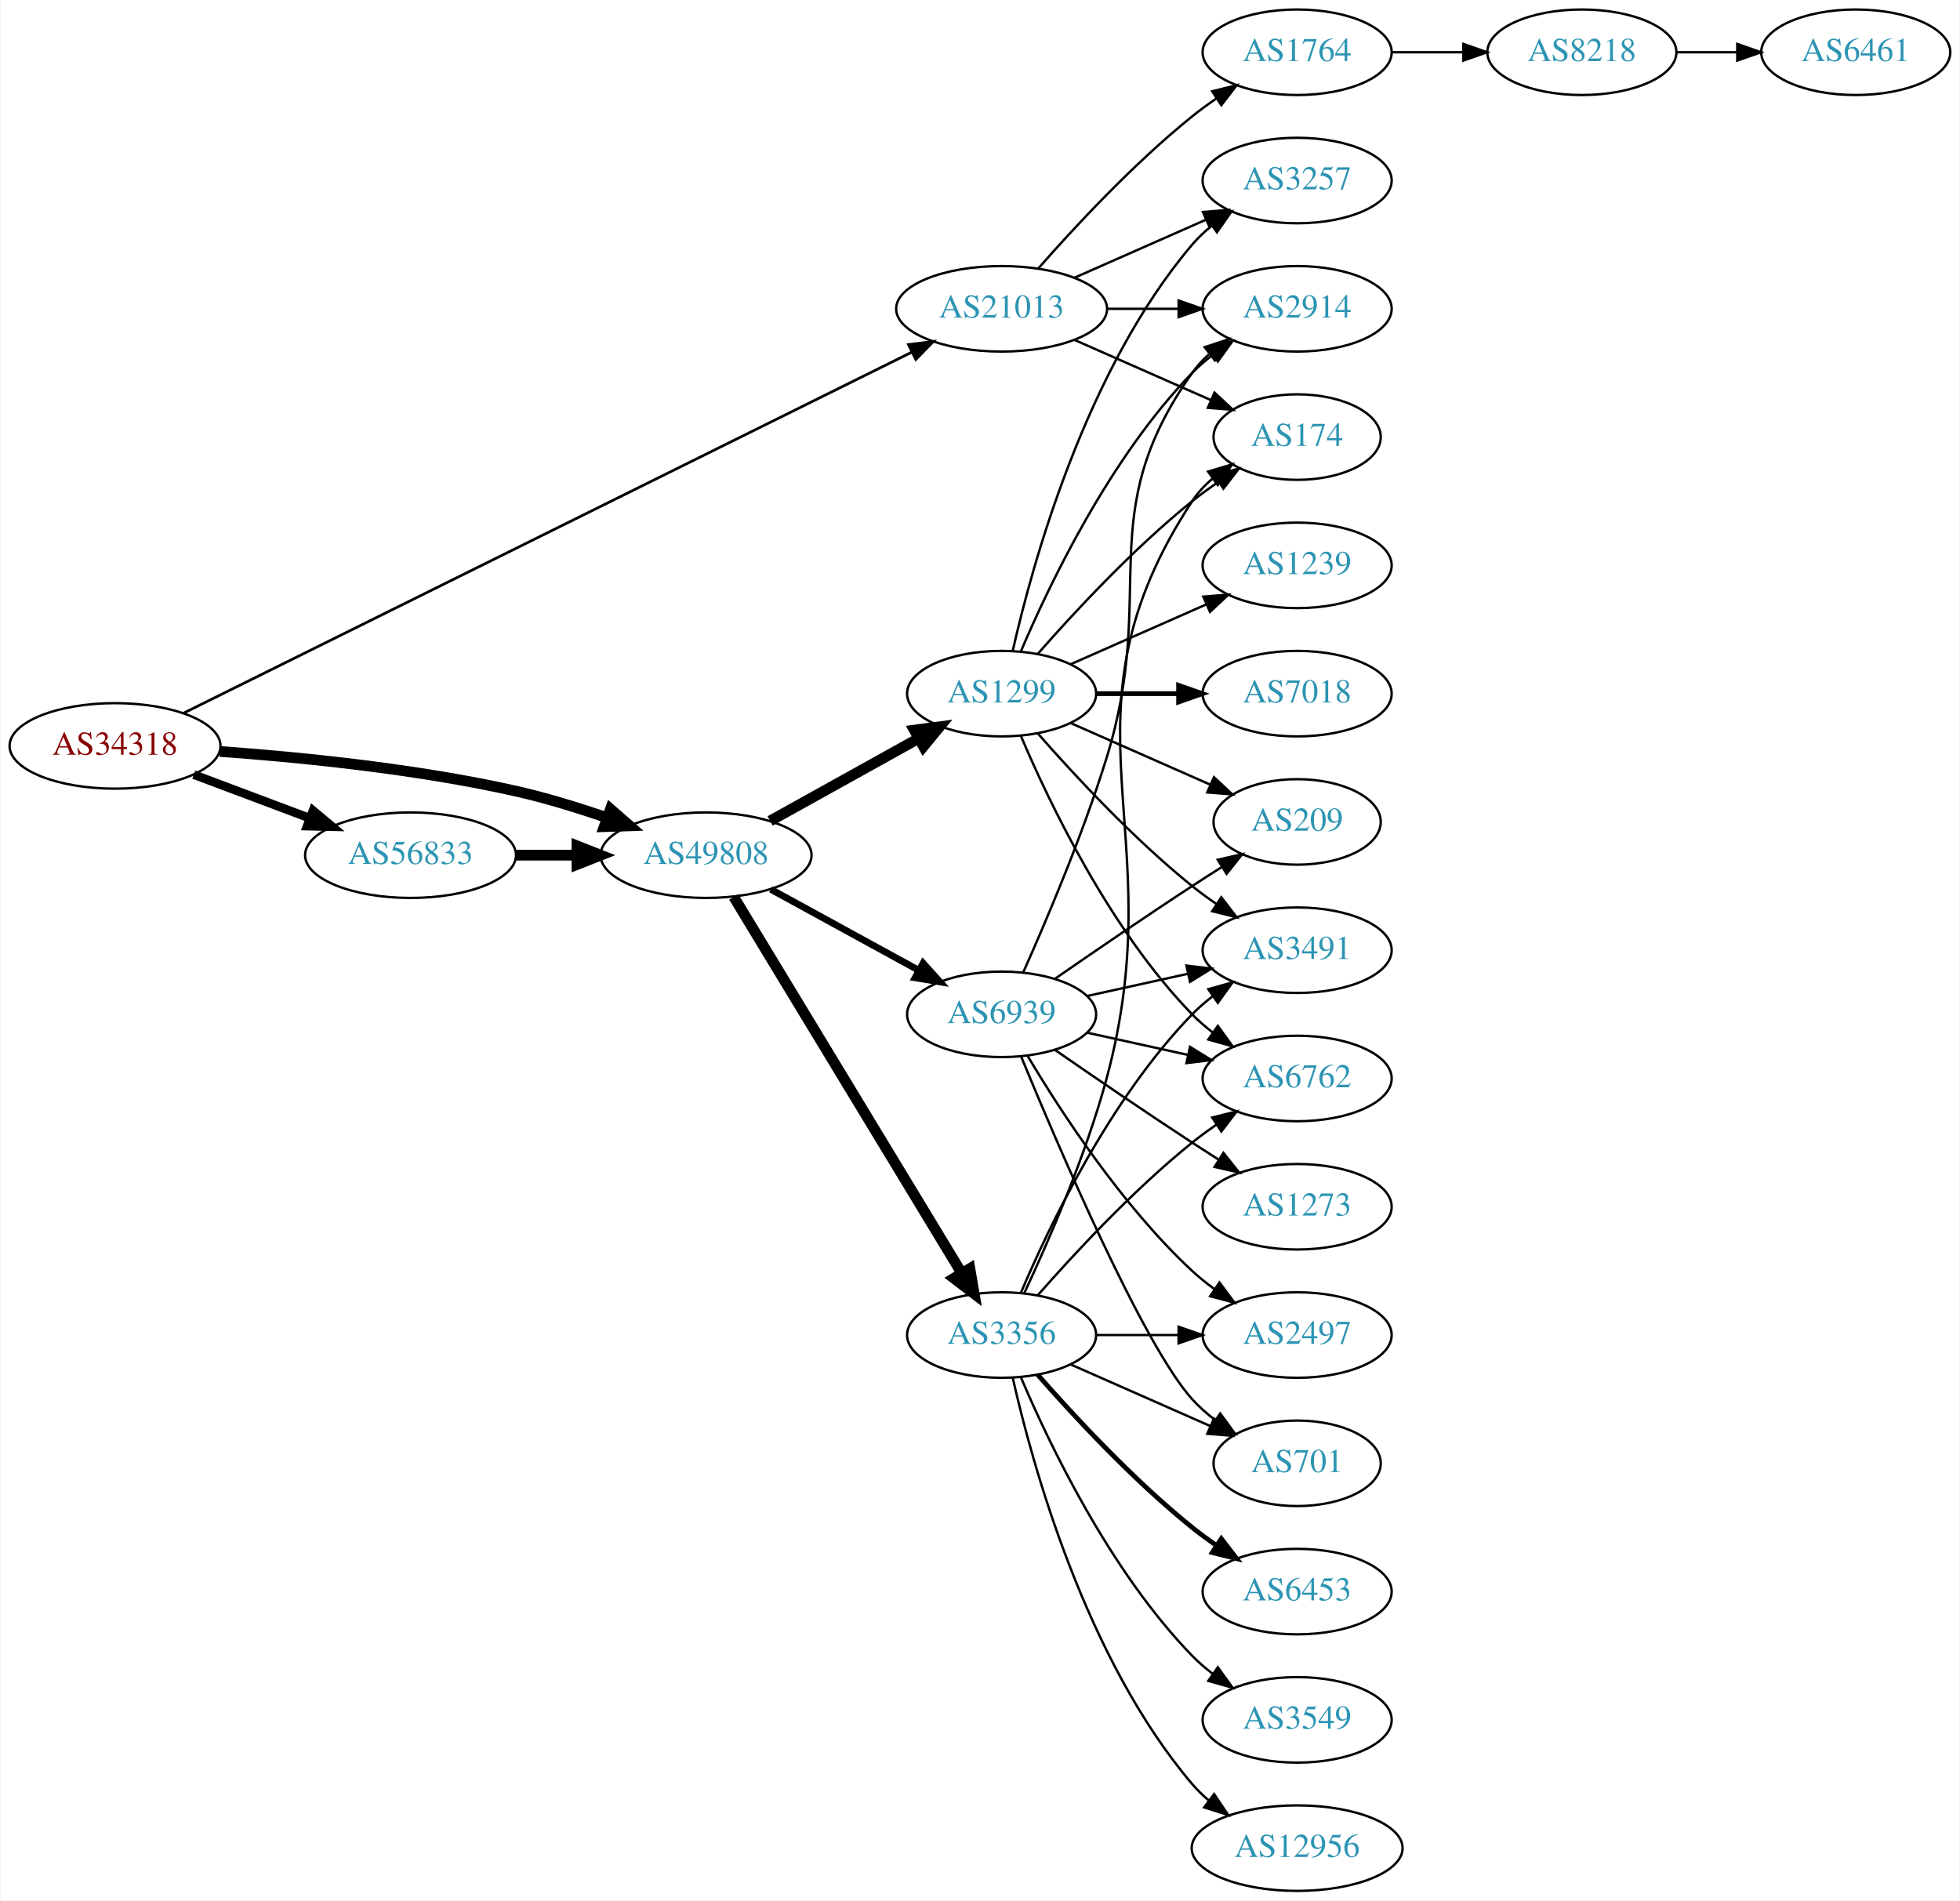
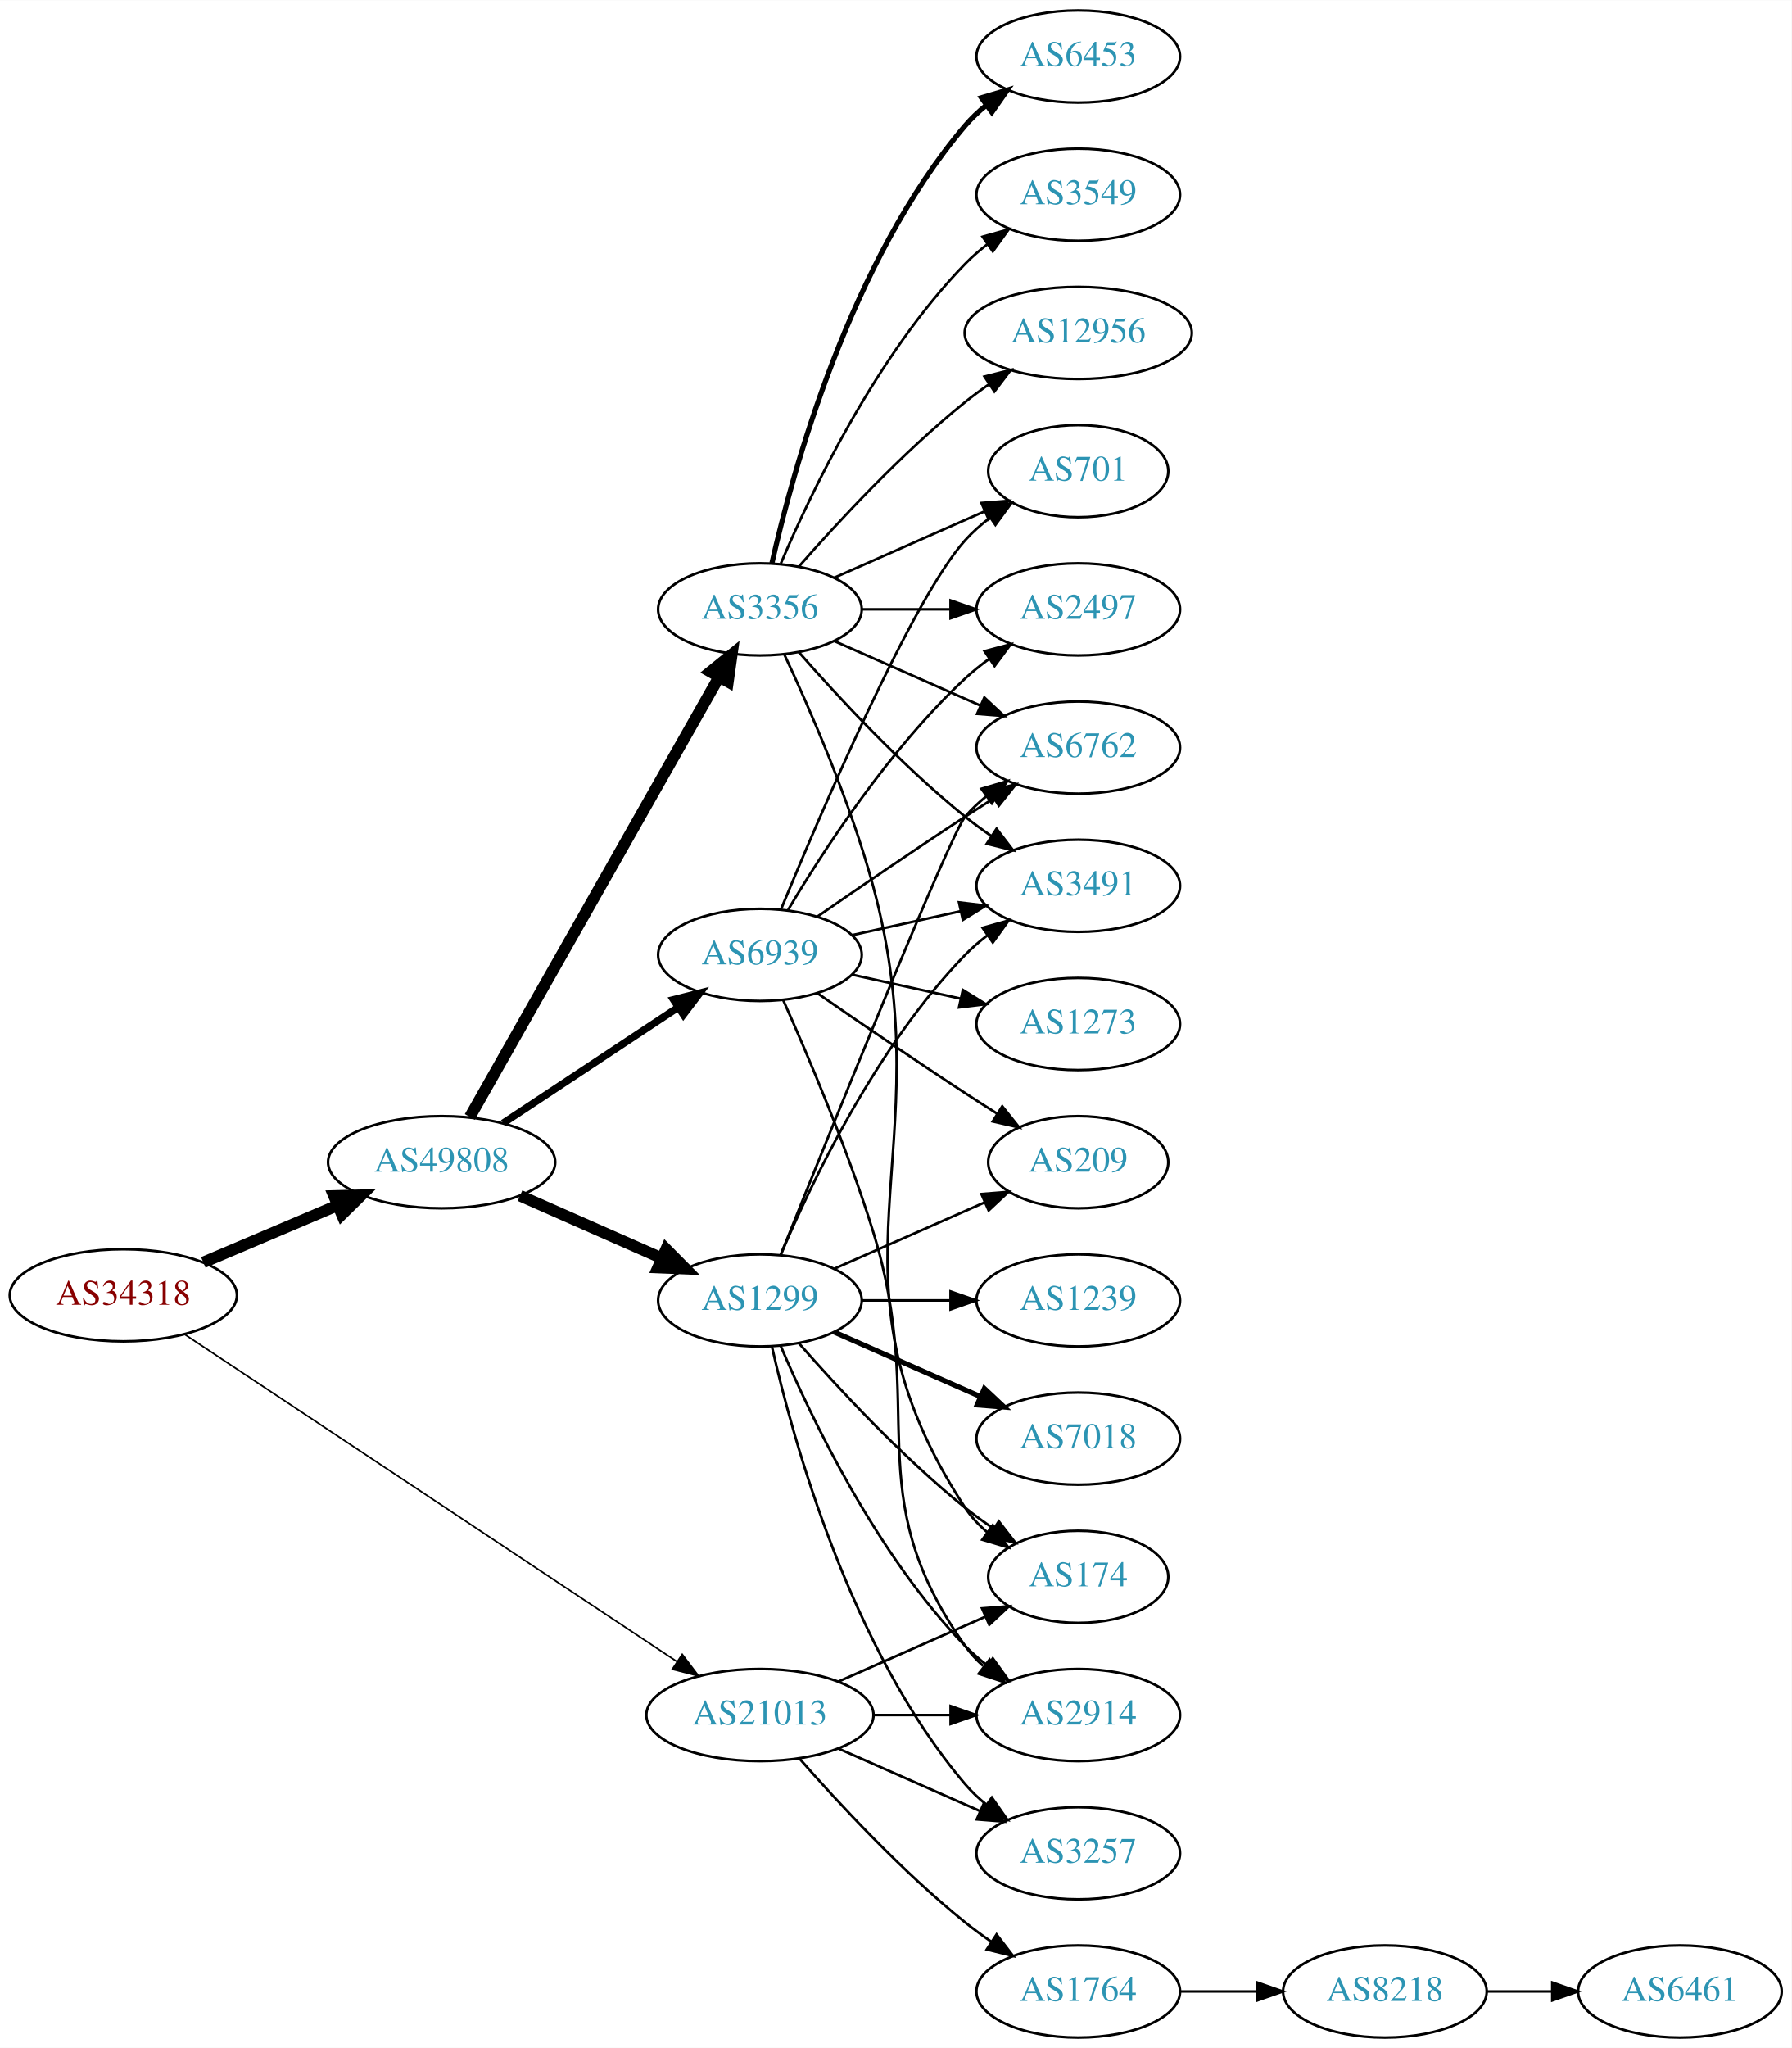
- <svg xmlns="http://www.w3.org/2000/svg" xmlns:xlink="http://www.w3.org/1999/xlink" width="825pt" height="800pt" viewBox="0.00 0.00 824.55 800.00">
+ <svg xmlns="http://www.w3.org/2000/svg" xmlns:xlink="http://www.w3.org/1999/xlink" width="700pt" height="800pt" viewBox="0.00 0.00 700.15 800.00">
  <g id="graph0" class="graph" transform="scale(1 1) rotate(0) translate(4 796)">
-     <polygon fill="white" stroke="none" points="-4,4 -4,-796 820.547,-796 820.547,4 -4,4" />
+     <polygon fill="white" stroke="none" points="-4,4 -4,-796 696.155,-796 696.155,4 -4,4" />
    <g id="node1" class="node">
      <g id="a_node1">
        <a xlink:href="/asn/34318" xlink:title="AS34318 ~ Flashnet GmbH [AT]">
-           <ellipse fill="#ffffff" stroke="black" cx="44.196" cy="-482" rx="44.393" ry="18" />
-           <text text-anchor="middle" x="44.196" y="-478.3" font-family="Times,serif" font-size="14.00" fill="#880000">AS34318</text>
+           <ellipse fill="#ffffff" stroke="black" cx="44.196" cy="-290" rx="44.393" ry="18" />
+           <text text-anchor="middle" x="44.196" y="-286.3" font-family="Times,serif" font-size="14.00" fill="#880000">AS34318</text>
        </a>
      </g>
    </g>
    <g id="node2" class="node">
      <g id="a_node2">
        <a xlink:href="/asn/21013" xlink:title="AS21013 ~ Wels, AT [AT]">
-           <ellipse fill="#ffffff" stroke="black" cx="417.373" cy="-666" rx="44.393" ry="18" />
-           <text text-anchor="middle" x="417.373" y="-662.3" font-family="Times,serif" font-size="14.00" fill="#2c94b3">AS21013</text>
+           <ellipse fill="#ffffff" stroke="black" cx="292.98" cy="-126" rx="44.393" ry="18" />
+           <text text-anchor="middle" x="292.98" y="-122.3" font-family="Times,serif" font-size="14.00" fill="#2c94b3">AS21013</text>
        </a>
      </g>
    </g>
    <g id="edge1" class="edge">
-       <path fill="none" stroke="black" stroke-width="1.125" d="M73.095,-495.83C139.222,-528.611 305.488,-611.032 379.66,-647.801" />
-       <polygon fill="black" stroke="black" stroke-width="1.125" points="378.142,-650.955 388.657,-652.261 381.252,-644.683 378.142,-650.955" />
+       <path fill="none" stroke="black" stroke-width="0.621" d="M68.413,-274.571C112.897,-245.009 210.181,-180.36 260.475,-146.937" />
+       <polygon fill="black" stroke="black" stroke-width="0.621" points="262.614,-149.718 269.005,-141.268 258.739,-143.888 262.614,-149.718" />
    </g>
    <g id="node3" class="node">
      <g id="a_node3">
-         <a xlink:href="/asn/56833" xlink:title="AS56833 ~ mieX.at [AT]">
-           <ellipse fill="#ffffff" stroke="black" cx="168.588" cy="-436" rx="44.393" ry="18" />
-           <text text-anchor="middle" x="168.588" y="-432.3" font-family="Times,serif" font-size="14.00" fill="#2c94b3">AS56833</text>
+         <a xlink:href="/asn/49808" xlink:title="AS49808 ~ POWERSPEED-AS [AT]">
+           <ellipse fill="#ffffff" stroke="black" cx="168.588" cy="-342" rx="44.393" ry="18" />
+           <text text-anchor="middle" x="168.588" y="-338.3" font-family="Times,serif" font-size="14.00" fill="#2c94b3">AS49808</text>
        </a>
      </g>
    </g>
    <g id="edge2" class="edge">
-       <path fill="none" stroke="black" stroke-width="3.656" d="M77.353,-469.914C92.251,-464.315 110.138,-457.592 126.043,-451.614" />
-       <polygon fill="black" stroke="black" stroke-width="3.656" points="127.517,-454.8 135.646,-448.005 125.054,-448.247 127.517,-454.8" />
+       <path fill="none" stroke="black" stroke-width="4.5" d="M75.45,-302.854C91.191,-309.542 110.638,-317.804 127.603,-325.012" />
+       <polygon fill="black" stroke="black" stroke-width="4.5" points="126.514,-328.827 137.258,-329.114 129.594,-321.579 126.514,-328.827" />
    </g>
    <g id="node4" class="node">
      <g id="a_node4">
-         <a xlink:href="/asn/49808" xlink:title="AS49808 ~ POWERSPEED-AS [AT]">
-           <ellipse fill="#ffffff" stroke="black" cx="292.98" cy="-436" rx="44.393" ry="18" />
-           <text text-anchor="middle" x="292.98" y="-432.3" font-family="Times,serif" font-size="14.00" fill="#2c94b3">AS49808</text>
+         <a xlink:href="/asn/174" xlink:title="AS174 ~ Cogent Communications [US]">
+           <ellipse fill="#ffffff" stroke="black" cx="417.373" cy="-180" rx="35.194" ry="18" />
+           <text text-anchor="middle" x="417.373" y="-176.3" font-family="Times,serif" font-size="14.00" fill="#2c94b3">AS174</text>
        </a>
      </g>
    </g>
    <g id="edge3" class="edge">
-       <path fill="none" stroke="black" stroke-width="4.5" d="M88.326,-479.675C122.427,-477.224 171.07,-472.36 212.784,-463 225.534,-460.139 239.102,-455.955 251.339,-451.731" />
-       <polygon fill="black" stroke="black" stroke-width="4.5" points="252.722,-455.418 260.826,-448.359 250.085,-447.998 252.722,-455.418" />
+       <path fill="none" stroke="black" d="M323.608,-139.072C340.879,-146.692 362.77,-156.35 380.948,-164.371" />
+       <polygon fill="black" stroke="black" points="379.78,-167.68 390.341,-168.515 382.605,-161.276 379.78,-167.68" />
    </g>
    <g id="node5" class="node">
      <g id="a_node5">
-         <a xlink:href="/asn/3257" xlink:title="AS3257 ~ GTT [DE]">
-           <ellipse fill="#ffffff" stroke="black" cx="541.765" cy="-720" rx="39.794" ry="18" />
-           <text text-anchor="middle" x="541.765" y="-716.3" font-family="Times,serif" font-size="14.00" fill="#2c94b3">AS3257</text>
+         <a xlink:href="/asn/2914" xlink:title="AS2914 ~ NTT America, Inc. [US]">
+           <ellipse fill="#ffffff" stroke="black" cx="417.373" cy="-126" rx="39.794" ry="18" />
+           <text text-anchor="middle" x="417.373" y="-122.3" font-family="Times,serif" font-size="14.00" fill="#2c94b3">AS2914</text>
        </a>
      </g>
    </g>
    <g id="edge4" class="edge">
-       <path fill="none" stroke="black" d="M448,-679.072C464.595,-686.393 485.454,-695.597 503.188,-703.421" />
-       <polygon fill="black" stroke="black" points="502.109,-706.77 512.671,-707.605 504.935,-700.366 502.109,-706.77" />
+       <path fill="none" stroke="black" d="M337.476,-126C347.165,-126 357.502,-126 367.394,-126" />
+       <polygon fill="black" stroke="black" points="367.497,-129.5 377.497,-126 367.497,-122.5 367.497,-129.5" />
    </g>
    <g id="node6" class="node">
      <g id="a_node6">
-         <a xlink:href="/asn/174" xlink:title="AS174 ~ Cogent Communications [US]">
-           <ellipse fill="#ffffff" stroke="black" cx="541.765" cy="-612" rx="35.194" ry="18" />
-           <text text-anchor="middle" x="541.765" y="-608.3" font-family="Times,serif" font-size="14.00" fill="#2c94b3">AS174</text>
+         <a xlink:href="/asn/3257" xlink:title="AS3257 ~ GTT [DE]">
+           <ellipse fill="#ffffff" stroke="black" cx="417.373" cy="-72" rx="39.794" ry="18" />
+           <text text-anchor="middle" x="417.373" y="-68.3" font-family="Times,serif" font-size="14.00" fill="#2c94b3">AS3257</text>
        </a>
      </g>
    </g>
    <g id="edge5" class="edge">
-       <path fill="none" stroke="black" d="M448,-652.928C465.271,-645.308 487.162,-635.65 505.34,-627.629" />
-       <polygon fill="black" stroke="black" points="506.997,-630.724 514.734,-623.485 504.172,-624.32 506.997,-630.724" />
+       <path fill="none" stroke="black" d="M323.608,-112.928C340.203,-105.607 361.062,-96.403 378.795,-88.579" />
+       <polygon fill="black" stroke="black" points="380.543,-91.634 388.279,-84.395 377.717,-85.23 380.543,-91.634" />
    </g>
    <g id="node7" class="node">
      <g id="a_node7">
-         <a xlink:href="/asn/2914" xlink:title="AS2914 ~ NTT America, Inc. [US]">
-           <ellipse fill="#ffffff" stroke="black" cx="541.765" cy="-666" rx="39.794" ry="18" />
-           <text text-anchor="middle" x="541.765" y="-662.3" font-family="Times,serif" font-size="14.00" fill="#2c94b3">AS2914</text>
+         <a xlink:href="/asn/1764" xlink:title="AS1764 ~ NEXTLAYER-AS [AT]">
+           <ellipse fill="#ffffff" stroke="black" cx="417.373" cy="-18" rx="39.794" ry="18" />
+           <text text-anchor="middle" x="417.373" y="-14.3" font-family="Times,serif" font-size="14.00" fill="#2c94b3">AS1764</text>
        </a>
      </g>
    </g>
    <g id="edge6" class="edge">
-       <path fill="none" stroke="black" d="M461.868,-666C471.557,-666 481.894,-666 491.787,-666" />
-       <polygon fill="black" stroke="black" points="491.889,-669.5 501.889,-666 491.889,-662.5 491.889,-669.5" />
+       <path fill="none" stroke="black" d="M308.413,-109.017C323.544,-91.772 348.509,-64.852 373.176,-45 376.432,-42.38 379.957,-39.808 383.542,-37.354" />
+       <polygon fill="black" stroke="black" points="385.46,-40.281 391.914,-31.879 381.629,-34.423 385.46,-40.281" />
+     </g>
+     <g id="node10" class="node">
+       <g id="a_node10">
+         <a xlink:href="/asn/3356" xlink:title="AS3356 ~ Level 3 Parent, LLC [US]">
+           <ellipse fill="#ffffff" stroke="black" cx="292.98" cy="-558" rx="39.794" ry="18" />
+           <text text-anchor="middle" x="292.98" y="-554.3" font-family="Times,serif" font-size="14.00" fill="#2c94b3">AS3356</text>
+         </a>
+       </g>
+     </g>
+     <g id="edge9" class="edge">
+       <path fill="none" stroke="black" stroke-width="4.5" d="M179.604,-359.676C201.084,-397.584 251.677,-486.873 276.998,-531.559" />
+       <polygon fill="black" stroke="black" stroke-width="4.5" points="273.642,-533.623 281.998,-540.383 280.494,-529.741 273.642,-533.623" />
+     </g>
+     <g id="node11" class="node">
+       <g id="a_node11">
+         <a xlink:href="/asn/1299" xlink:title="AS1299 ~ Telia Carrier [EU]">
+           <ellipse fill="#ffffff" stroke="black" cx="292.98" cy="-288" rx="39.794" ry="18" />
+           <text text-anchor="middle" x="292.98" y="-284.3" font-family="Times,serif" font-size="14.00" fill="#2c94b3">AS1299</text>
+         </a>
+       </g>
+     </g>
+     <g id="edge10" class="edge">
+       <path fill="none" stroke="black" stroke-width="4.5" d="M199.216,-328.928C215.81,-321.607 236.67,-312.403 254.403,-304.579" />
+       <polygon fill="black" stroke="black" stroke-width="4.5" points="256.327,-308.034 263.887,-300.395 253.148,-300.829 256.327,-308.034" />
+     </g>
+     <g id="node12" class="node">
+       <g id="a_node12">
+         <a xlink:href="/asn/6939" xlink:title="AS6939 ~ Hurricane Electric LLC [US]">
+           <ellipse fill="#ffffff" stroke="black" cx="292.98" cy="-423" rx="39.794" ry="18" />
+           <text text-anchor="middle" x="292.98" y="-419.3" font-family="Times,serif" font-size="14.00" fill="#2c94b3">AS6939</text>
+         </a>
+       </g>
+     </g>
+     <g id="edge11" class="edge">
+       <path fill="none" stroke="black" stroke-width="2.864" d="M192.609,-357.235C211.963,-370.044 239.798,-388.466 261.088,-402.555" />
+       <polygon fill="black" stroke="black" stroke-width="2.864" points="259.205,-405.506 269.476,-408.107 263.069,-399.669 259.205,-405.506" />
    </g>
    <g id="node8" class="node">
      <g id="a_node8">
-         <a xlink:href="/asn/1764" xlink:title="AS1764 ~ NEXTLAYER-AS [AT]">
-           <ellipse fill="#ffffff" stroke="black" cx="541.765" cy="-774" rx="39.794" ry="18" />
-           <text text-anchor="middle" x="541.765" y="-770.3" font-family="Times,serif" font-size="14.00" fill="#2c94b3">AS1764</text>
+         <a xlink:href="/asn/8218" xlink:title="AS8218 ~ legacy Neotelecoms [FR]">
+           <ellipse fill="#ffffff" stroke="black" cx="537.215" cy="-18" rx="39.794" ry="18" />
+           <text text-anchor="middle" x="537.215" y="-14.3" font-family="Times,serif" font-size="14.00" fill="#2c94b3">AS8218</text>
        </a>
      </g>
    </g>
    <g id="edge7" class="edge">
-       <path fill="none" stroke="black" d="M432.805,-682.983C447.937,-700.229 472.901,-727.148 497.569,-747 500.824,-749.62 504.349,-752.192 507.934,-754.646" />
-       <polygon fill="black" stroke="black" points="506.021,-757.577 516.306,-760.121 509.852,-751.719 506.021,-757.577" />
-     </g>
-     <g id="edge10" class="edge">
-       <path fill="none" stroke="black" stroke-width="4.5" d="M213.084,-436C221.29,-436 229.961,-436 238.434,-436" />
-       <polygon fill="black" stroke="black" stroke-width="4.5" points="238.625,-439.938 248.625,-436 238.625,-432.063 238.625,-439.938" />
-     </g>
-     <g id="node11" class="node">
-       <g id="a_node11">
-         <a xlink:href="/asn/3356" xlink:title="AS3356 ~ Level 3 Parent, LLC [US]">
-           <ellipse fill="#ffffff" stroke="black" cx="417.373" cy="-234" rx="39.794" ry="18" />
-           <text text-anchor="middle" x="417.373" y="-230.3" font-family="Times,serif" font-size="14.00" fill="#2c94b3">AS3356</text>
-         </a>
-       </g>
-     </g>
-     <g id="edge11" class="edge">
-       <path fill="none" stroke="black" stroke-width="4.5" d="M304.628,-418.427C326.201,-382.821 375.17,-302.002 400.514,-260.173" />
-       <polygon fill="black" stroke="black" stroke-width="4.5" points="404.022,-261.981 405.837,-251.388 397.287,-257.9 404.022,-261.981" />
-     </g>
-     <g id="node12" class="node">
-       <g id="a_node12">
-         <a xlink:href="/asn/1299" xlink:title="AS1299 ~ Telia Carrier [EU]">
-           <ellipse fill="#ffffff" stroke="black" cx="417.373" cy="-504" rx="39.794" ry="18" />
-           <text text-anchor="middle" x="417.373" y="-500.3" font-family="Times,serif" font-size="14.00" fill="#2c94b3">AS1299</text>
-         </a>
-       </g>
-     </g>
-     <g id="edge12" class="edge">
-       <path fill="none" stroke="black" stroke-width="4.5" d="M319.937,-450.421C338.11,-460.518 362.572,-474.109 382.312,-485.076" />
-       <polygon fill="black" stroke="black" stroke-width="4.5" points="380.637,-488.65 391.291,-490.065 384.462,-481.766 380.637,-488.65" />
+       <path fill="none" stroke="black" d="M457.285,-18C466.839,-18 477.188,-18 487.151,-18" />
+       <polygon fill="black" stroke="black" points="487.343,-21.5 497.343,-18 487.343,-14.5 487.343,-21.5" />
+     </g>
+     <g id="node9" class="node">
+       <g id="a_node9">
+         <a xlink:href="/asn/6461" xlink:title="AS6461 ~ Zayo Bandwidth [US]">
+           <ellipse fill="#ffffff" stroke="black" cx="652.508" cy="-18" rx="39.794" ry="18" />
+           <text text-anchor="middle" x="652.508" y="-14.3" font-family="Times,serif" font-size="14.00" fill="#2c94b3">AS6461</text>
+         </a>
+       </g>
+     </g>
+     <g id="edge8" class="edge">
+       <path fill="none" stroke="black" d="M576.887,-18C585.09,-18 593.854,-18 602.386,-18" />
+       <polygon fill="black" stroke="black" points="602.626,-21.5 612.626,-18 602.626,-14.5 602.626,-21.5" />
+     </g>
+     <g id="edge19" class="edge">
+       <path fill="none" stroke="black" d="M302.473,-540.474C312.303,-519.461 328.278,-482.948 337.176,-450 365.642,-344.598 313.379,-298.347 373.176,-207 375.52,-203.421 378.52,-200.23 381.845,-197.409" />
+       <polygon fill="black" stroke="black" points="383.982,-200.182 390.037,-191.488 379.882,-194.509 383.982,-200.182" />
    </g>
    <g id="node13" class="node">
      <g id="a_node13">
-         <a xlink:href="/asn/6939" xlink:title="AS6939 ~ Hurricane Electric LLC [US]">
-           <ellipse fill="#ffffff" stroke="black" cx="417.373" cy="-369" rx="39.794" ry="18" />
-           <text text-anchor="middle" x="417.373" y="-365.3" font-family="Times,serif" font-size="14.00" fill="#2c94b3">AS6939</text>
-         </a>
-       </g>
-     </g>
-     <g id="edge13" class="edge">
-       <path fill="none" stroke="black" stroke-width="2.864" d="M320.237,-421.627C338.428,-411.669 362.813,-398.32 382.472,-387.558" />
-       <polygon fill="black" stroke="black" stroke-width="2.864" points="384.322,-390.535 391.413,-382.663 380.961,-384.395 384.322,-390.535" />
-     </g>
-     <g id="node9" class="node">
-       <g id="a_node9">
-         <a xlink:href="/asn/8218" xlink:title="AS8218 ~ legacy Neotelecoms [FR]">
-           <ellipse fill="#ffffff" stroke="black" cx="661.607" cy="-774" rx="39.794" ry="18" />
-           <text text-anchor="middle" x="661.607" y="-770.3" font-family="Times,serif" font-size="14.00" fill="#2c94b3">AS8218</text>
-         </a>
-       </g>
-     </g>
-     <g id="edge8" class="edge">
-       <path fill="none" stroke="black" d="M581.677,-774C591.231,-774 601.58,-774 611.543,-774" />
-       <polygon fill="black" stroke="black" points="611.736,-777.5 621.735,-774 611.735,-770.5 611.736,-777.5" />
-     </g>
-     <g id="node10" class="node">
-       <g id="a_node10">
-         <a xlink:href="/asn/6461" xlink:title="AS6461 ~ Zayo Bandwidth [US]">
-           <ellipse fill="#ffffff" stroke="black" cx="776.9" cy="-774" rx="39.794" ry="18" />
-           <text text-anchor="middle" x="776.9" y="-770.3" font-family="Times,serif" font-size="14.00" fill="#2c94b3">AS6461</text>
-         </a>
-       </g>
-     </g>
-     <g id="edge9" class="edge">
-       <path fill="none" stroke="black" d="M701.279,-774C709.482,-774 718.246,-774 726.779,-774" />
-       <polygon fill="black" stroke="black" points="727.018,-777.5 737.018,-774 727.018,-770.5 727.018,-777.5" />
-     </g>
-     <g id="edge21" class="edge">
-       <path fill="none" stroke="black" d="M426.865,-251.526C436.696,-272.539 452.67,-309.052 461.569,-342 490.035,-447.402 437.771,-493.653 497.569,-585 499.912,-588.579 502.912,-591.77 506.237,-594.591" />
-       <polygon fill="black" stroke="black" points="504.274,-597.491 514.429,-600.512 508.374,-591.818 504.274,-597.491" />
+         <a xlink:href="/asn/12956" xlink:title="AS12956 ~ TELXIUS [ES]">
+           <ellipse fill="#ffffff" stroke="black" cx="417.373" cy="-666" rx="44.393" ry="18" />
+           <text text-anchor="middle" x="417.373" y="-662.3" font-family="Times,serif" font-size="14.00" fill="#2c94b3">AS12956</text>
+         </a>
+       </g>
+     </g>
+     <g id="edge12" class="edge">
+       <path fill="none" stroke="black" d="M308.133,-574.663C323.234,-591.894 348.355,-619.024 373.176,-639 376.105,-641.357 379.251,-643.675 382.463,-645.902" />
+       <polygon fill="black" stroke="black" points="380.738,-648.958 391.011,-651.552 384.598,-643.118 380.738,-648.958" />
    </g>
    <g id="node14" class="node">
      <g id="a_node14">
-         <a xlink:href="/asn/3491" xlink:title="AS3491 ~ PCCW Global, Inc. [US]">
-           <ellipse fill="#ffffff" stroke="black" cx="541.765" cy="-396" rx="39.794" ry="18" />
-           <text text-anchor="middle" x="541.765" y="-392.3" font-family="Times,serif" font-size="14.00" fill="#2c94b3">AS3491</text>
-         </a>
-       </g>
-     </g>
-     <g id="edge14" class="edge">
-       <path fill="none" stroke="black" d="M425.563,-251.975C437.33,-279.682 462.904,-333.348 497.569,-369 500.189,-371.695 503.129,-374.239 506.212,-376.608" />
-       <polygon fill="black" stroke="black" points="504.379,-379.597 514.581,-382.455 508.388,-373.859 504.379,-379.597" />
+         <a xlink:href="/asn/6762" xlink:title="AS6762 ~ TELECOM ITALIA SPARKLE S.p.A. [IT]">
+           <ellipse fill="#ffffff" stroke="black" cx="417.373" cy="-504" rx="39.794" ry="18" />
+           <text text-anchor="middle" x="417.373" y="-500.3" font-family="Times,serif" font-size="14.00" fill="#2c94b3">AS6762</text>
+         </a>
+       </g>
+     </g>
+     <g id="edge13" class="edge">
+       <path fill="none" stroke="black" d="M322.06,-545.611C339.008,-538.134 360.805,-528.517 379.174,-520.412" />
+       <polygon fill="black" stroke="black" points="380.688,-523.57 388.424,-516.331 377.862,-517.166 380.688,-523.57" />
    </g>
    <g id="node15" class="node">
      <g id="a_node15">
        <a xlink:href="/asn/6453" xlink:title="AS6453 ~ TATA COMMUNICATIONS (AMERICA) INC [US]">
-           <ellipse fill="#ffffff" stroke="black" cx="541.765" cy="-126" rx="39.794" ry="18" />
-           <text text-anchor="middle" x="541.765" y="-122.3" font-family="Times,serif" font-size="14.00" fill="#2c94b3">AS6453</text>
-         </a>
-       </g>
-     </g>
-     <g id="edge15" class="edge">
-       <path fill="none" stroke="black" stroke-width="2" d="M432.525,-217.337C447.626,-200.106 472.747,-172.976 497.569,-153 500.824,-150.38 504.349,-147.808 507.934,-145.354" />
-       <polygon fill="black" stroke="black" stroke-width="2" points="509.852,-148.281 516.306,-139.879 506.021,-142.423 509.852,-148.281" />
+           <ellipse fill="#ffffff" stroke="black" cx="417.373" cy="-774" rx="39.794" ry="18" />
+           <text text-anchor="middle" x="417.373" y="-770.3" font-family="Times,serif" font-size="14.00" fill="#2c94b3">AS6453</text>
+         </a>
+       </g>
+     </g>
+     <g id="edge14" class="edge">
+       <path fill="none" stroke="black" stroke-width="2" d="M297.674,-576.075C305.814,-612.148 328.247,-694.14 373.176,-747 375.611,-749.864 378.427,-752.521 381.432,-754.961" />
+       <polygon fill="black" stroke="black" stroke-width="2" points="379.531,-757.905 389.692,-760.906 383.62,-752.224 379.531,-757.905" />
    </g>
    <g id="node16" class="node">
      <g id="a_node16">
-         <a xlink:href="/asn/3549" xlink:title="AS3549 ~ Level 3 Parent, LLC [US]">
-           <ellipse fill="#ffffff" stroke="black" cx="541.765" cy="-72" rx="39.794" ry="18" />
-           <text text-anchor="middle" x="541.765" y="-68.3" font-family="Times,serif" font-size="14.00" fill="#2c94b3">AS3549</text>
-         </a>
-       </g>
-     </g>
-     <g id="edge16" class="edge">
-       <path fill="none" stroke="black" d="M425.563,-216.025C437.33,-188.318 462.904,-134.652 497.569,-99 500.189,-96.305 503.129,-93.761 506.212,-91.392" />
-       <polygon fill="black" stroke="black" points="508.388,-94.141 514.581,-85.545 504.379,-88.403 508.388,-94.141" />
+         <a xlink:href="/asn/3491" xlink:title="AS3491 ~ PCCW Global, Inc. [US]">
+           <ellipse fill="#ffffff" stroke="black" cx="417.373" cy="-450" rx="39.794" ry="18" />
+           <text text-anchor="middle" x="417.373" y="-446.3" font-family="Times,serif" font-size="14.00" fill="#2c94b3">AS3491</text>
+         </a>
+       </g>
+     </g>
+     <g id="edge15" class="edge">
+       <path fill="none" stroke="black" d="M308.133,-541.337C323.234,-524.106 348.355,-496.976 373.176,-477 376.432,-474.38 379.957,-471.808 383.542,-469.354" />
+       <polygon fill="black" stroke="black" points="385.46,-472.281 391.914,-463.879 381.629,-466.423 385.46,-472.281" />
    </g>
    <g id="node17" class="node">
      <g id="a_node17">
-         <a xlink:href="/asn/12956" xlink:title="AS12956 ~ TELXIUS [ES]">
-           <ellipse fill="#ffffff" stroke="black" cx="541.765" cy="-18" rx="44.393" ry="18" />
-           <text text-anchor="middle" x="541.765" y="-14.3" font-family="Times,serif" font-size="14.00" fill="#2c94b3">AS12956</text>
-         </a>
-       </g>
-     </g>
-     <g id="edge17" class="edge">
-       <path fill="none" stroke="black" d="M422.066,-215.925C430.206,-179.852 452.639,-97.86 497.569,-45 499.688,-42.507 502.097,-40.17 504.667,-37.997" />
-       <polygon fill="black" stroke="black" points="506.816,-40.761 512.737,-31.975 502.629,-35.151 506.816,-40.761" />
+         <a xlink:href="/asn/2497" xlink:title="AS2497 ~ Internet Initiative Japan Inc. [JP]">
+           <ellipse fill="#ffffff" stroke="black" cx="417.373" cy="-558" rx="39.794" ry="18" />
+           <text text-anchor="middle" x="417.373" y="-554.3" font-family="Times,serif" font-size="14.00" fill="#2c94b3">AS2497</text>
+         </a>
+       </g>
+     </g>
+     <g id="edge16" class="edge">
+       <path fill="none" stroke="black" d="M332.706,-558C343.644,-558 355.695,-558 367.161,-558" />
+       <polygon fill="black" stroke="black" points="367.479,-561.5 377.479,-558 367.479,-554.5 367.479,-561.5" />
    </g>
    <g id="node18" class="node">
      <g id="a_node18">
-         <a xlink:href="/asn/2497" xlink:title="AS2497 ~ Internet Initiative Japan Inc. [JP]">
-           <ellipse fill="#ffffff" stroke="black" cx="541.765" cy="-234" rx="39.794" ry="18" />
-           <text text-anchor="middle" x="541.765" y="-230.3" font-family="Times,serif" font-size="14.00" fill="#2c94b3">AS2497</text>
-         </a>
-       </g>
-     </g>
-     <g id="edge18" class="edge">
-       <path fill="none" stroke="black" d="M457.098,-234C468.037,-234 480.087,-234 491.553,-234" />
-       <polygon fill="black" stroke="black" points="491.871,-237.5 501.871,-234 491.871,-230.5 491.871,-237.5" />
+         <a xlink:href="/asn/3549" xlink:title="AS3549 ~ Level 3 Parent, LLC [US]">
+           <ellipse fill="#ffffff" stroke="black" cx="417.373" cy="-720" rx="39.794" ry="18" />
+           <text text-anchor="middle" x="417.373" y="-716.3" font-family="Times,serif" font-size="14.00" fill="#2c94b3">AS3549</text>
+         </a>
+       </g>
+     </g>
+     <g id="edge17" class="edge">
+       <path fill="none" stroke="black" d="M301.171,-575.975C312.938,-603.682 338.512,-657.348 373.176,-693 375.797,-695.695 378.737,-698.239 381.82,-700.608" />
+       <polygon fill="black" stroke="black" points="379.986,-703.597 390.189,-706.455 383.995,-697.859 379.986,-703.597" />
    </g>
    <g id="node19" class="node">
      <g id="a_node19">
        <a xlink:href="/asn/701" xlink:title="AS701 ~ UUNET [US]">
-           <ellipse fill="#ffffff" stroke="black" cx="541.765" cy="-180" rx="35.194" ry="18" />
-           <text text-anchor="middle" x="541.765" y="-176.3" font-family="Times,serif" font-size="14.00" fill="#2c94b3">AS701</text>
-         </a>
-       </g>
-     </g>
-     <g id="edge19" class="edge">
-       <path fill="none" stroke="black" d="M446.452,-221.611C463.88,-213.922 486.438,-203.969 505.121,-195.726" />
-       <polygon fill="black" stroke="black" points="506.755,-198.831 514.491,-191.592 503.929,-192.427 506.755,-198.831" />
+           <ellipse fill="#ffffff" stroke="black" cx="417.373" cy="-612" rx="35.194" ry="18" />
+           <text text-anchor="middle" x="417.373" y="-608.3" font-family="Times,serif" font-size="14.00" fill="#2c94b3">AS701</text>
+         </a>
+       </g>
+     </g>
+     <g id="edge18" class="edge">
+       <path fill="none" stroke="black" d="M322.06,-570.389C339.488,-578.078 362.045,-588.031 380.729,-596.274" />
+       <polygon fill="black" stroke="black" points="379.537,-599.573 390.099,-600.408 382.362,-593.169 379.537,-599.573" />
+     </g>
+     <g id="edge27" class="edge">
+       <path fill="none" stroke="black" d="M308.133,-271.337C323.234,-254.106 348.355,-226.976 373.176,-207 376.682,-204.179 380.5,-201.413 384.368,-198.792" />
+       <polygon fill="black" stroke="black" points="386.325,-201.694 392.813,-193.318 382.518,-195.82 386.325,-201.694" />
+     </g>
+     <g id="edge24" class="edge">
+       <path fill="none" stroke="black" d="M301.171,-270.025C312.938,-242.318 338.512,-188.652 373.176,-153 375.797,-150.305 378.737,-147.761 381.82,-145.392" />
+       <polygon fill="black" stroke="black" points="383.995,-148.141 390.189,-139.545 379.986,-142.403 383.995,-148.141" />
+     </g>
+     <g id="edge25" class="edge">
+       <path fill="none" stroke="black" d="M297.674,-269.925C305.814,-233.852 328.247,-151.86 373.176,-99 375.611,-96.136 378.427,-93.479 381.432,-91.039" />
+       <polygon fill="black" stroke="black" points="383.62,-93.776 389.692,-85.094 379.531,-88.095 383.62,-93.776" />
+     </g>
+     <g id="edge20" class="edge">
+       <path fill="none" stroke="black" d="M301.051,-305.681C319.346,-351.318 367.229,-470.003 373.176,-477 375.611,-479.864 378.427,-482.521 381.432,-484.961" />
+       <polygon fill="black" stroke="black" points="379.531,-487.905 389.692,-490.906 383.62,-482.224 379.531,-487.905" />
+     </g>
+     <g id="edge21" class="edge">
+       <path fill="none" stroke="black" d="M301.171,-305.975C312.938,-333.682 338.512,-387.348 373.176,-423 375.797,-425.695 378.737,-428.239 381.82,-430.608" />
+       <polygon fill="black" stroke="black" points="379.986,-433.597 390.189,-436.455 383.995,-427.859 379.986,-433.597" />
    </g>
    <g id="node20" class="node">
      <g id="a_node20">
-         <a xlink:href="/asn/6762" xlink:title="AS6762 ~ TELECOM ITALIA SPARKLE S.p.A. [IT]">
-           <ellipse fill="#ffffff" stroke="black" cx="541.765" cy="-342" rx="39.794" ry="18" />
-           <text text-anchor="middle" x="541.765" y="-338.3" font-family="Times,serif" font-size="14.00" fill="#2c94b3">AS6762</text>
-         </a>
-       </g>
-     </g>
-     <g id="edge20" class="edge">
-       <path fill="none" stroke="black" d="M432.525,-250.663C447.626,-267.894 472.747,-295.024 497.569,-315 500.824,-317.62 504.349,-320.192 507.934,-322.646" />
-       <polygon fill="black" stroke="black" points="506.021,-325.577 516.306,-328.121 509.852,-319.719 506.021,-325.577" />
-     </g>
-     <g id="edge28" class="edge">
-       <path fill="none" stroke="black" d="M422.066,-522.075C430.206,-558.148 452.639,-640.14 497.569,-693 500.003,-695.864 502.819,-698.521 505.824,-700.961" />
-       <polygon fill="black" stroke="black" points="503.923,-703.905 514.084,-706.906 508.013,-698.224 503.923,-703.905" />
-     </g>
-     <g id="edge26" class="edge">
-       <path fill="none" stroke="black" d="M432.525,-520.663C447.626,-537.894 472.747,-565.024 497.569,-585 501.074,-587.821 504.892,-590.587 508.76,-593.208" />
-       <polygon fill="black" stroke="black" points="506.91,-596.18 517.205,-598.682 510.717,-590.306 506.91,-596.18" />
-     </g>
-     <g id="edge29" class="edge">
-       <path fill="none" stroke="black" d="M425.563,-521.975C437.33,-549.682 462.904,-603.348 497.569,-639 500.189,-641.695 503.129,-644.239 506.212,-646.608" />
-       <polygon fill="black" stroke="black" points="504.379,-649.597 514.581,-652.455 508.388,-643.859 504.379,-649.597" />
-     </g>
-     <g id="edge24" class="edge">
-       <path fill="none" stroke="black" d="M432.525,-487.337C447.626,-470.106 472.747,-442.976 497.569,-423 500.824,-420.38 504.349,-417.808 507.934,-415.354" />
-       <polygon fill="black" stroke="black" points="509.852,-418.281 516.306,-409.879 506.021,-412.423 509.852,-418.281" />
-     </g>
-     <g id="edge25" class="edge">
-       <path fill="none" stroke="black" d="M425.563,-486.025C437.33,-458.318 462.904,-404.652 497.569,-369 500.189,-366.305 503.129,-363.761 506.212,-361.392" />
-       <polygon fill="black" stroke="black" points="508.388,-364.141 514.581,-355.545 504.379,-358.403 508.388,-364.141" />
+         <a xlink:href="/asn/7018" xlink:title="AS7018 ~ AT&amp;T Services, Inc. [US]">
+           <ellipse fill="#ffffff" stroke="black" cx="417.373" cy="-234" rx="39.794" ry="18" />
+           <text text-anchor="middle" x="417.373" y="-230.3" font-family="Times,serif" font-size="14.00" fill="#2c94b3">AS7018</text>
+         </a>
+       </g>
+     </g>
+     <g id="edge22" class="edge">
+       <path fill="none" stroke="black" stroke-width="2" d="M322.06,-275.611C339.008,-268.134 360.805,-258.517 379.174,-250.412" />
+       <polygon fill="black" stroke="black" stroke-width="2" points="380.688,-253.57 388.424,-246.331 377.862,-247.166 380.688,-253.57" />
    </g>
    <g id="node21" class="node">
      <g id="a_node21">
        <a xlink:href="/asn/1239" xlink:title="AS1239 ~ Sprint [US]">
-           <ellipse fill="#ffffff" stroke="black" cx="541.765" cy="-558" rx="39.794" ry="18" />
-           <text text-anchor="middle" x="541.765" y="-554.3" font-family="Times,serif" font-size="14.00" fill="#2c94b3">AS1239</text>
-         </a>
-       </g>
-     </g>
-     <g id="edge22" class="edge">
-       <path fill="none" stroke="black" d="M446.452,-516.389C463.4,-523.866 485.197,-533.483 503.566,-541.588" />
-       <polygon fill="black" stroke="black" points="502.254,-544.834 512.816,-545.669 505.08,-538.43 502.254,-544.834" />
+           <ellipse fill="#ffffff" stroke="black" cx="417.373" cy="-288" rx="39.794" ry="18" />
+           <text text-anchor="middle" x="417.373" y="-284.3" font-family="Times,serif" font-size="14.00" fill="#2c94b3">AS1239</text>
+         </a>
+       </g>
+     </g>
+     <g id="edge23" class="edge">
+       <path fill="none" stroke="black" d="M332.706,-288C343.644,-288 355.695,-288 367.161,-288" />
+       <polygon fill="black" stroke="black" points="367.479,-291.5 377.479,-288 367.479,-284.5 367.479,-291.5" />
    </g>
    <g id="node22" class="node">
      <g id="a_node22">
-         <a xlink:href="/asn/7018" xlink:title="AS7018 ~ AT&amp;T Services, Inc. [US]">
-           <ellipse fill="#ffffff" stroke="black" cx="541.765" cy="-504" rx="39.794" ry="18" />
-           <text text-anchor="middle" x="541.765" y="-500.3" font-family="Times,serif" font-size="14.00" fill="#2c94b3">AS7018</text>
-         </a>
-       </g>
-     </g>
-     <g id="edge23" class="edge">
-       <path fill="none" stroke="black" stroke-width="2" d="M457.098,-504C468.037,-504 480.087,-504 491.553,-504" />
-       <polygon fill="black" stroke="black" stroke-width="2" points="491.871,-507.5 501.871,-504 491.871,-500.5 491.871,-507.5" />
+         <a xlink:href="/asn/209" xlink:title="AS209 ~ CenturyLink Communications, LLC [US]">
+           <ellipse fill="#ffffff" stroke="black" cx="417.373" cy="-342" rx="35.194" ry="18" />
+           <text text-anchor="middle" x="417.373" y="-338.3" font-family="Times,serif" font-size="14.00" fill="#2c94b3">AS209</text>
+         </a>
+       </g>
+     </g>
+     <g id="edge26" class="edge">
+       <path fill="none" stroke="black" d="M322.06,-300.389C339.488,-308.078 362.045,-318.031 380.729,-326.274" />
+       <polygon fill="black" stroke="black" points="379.537,-329.573 390.099,-330.408 382.362,-323.169 379.537,-329.573" />
+     </g>
+     <g id="edge30" class="edge">
+       <path fill="none" stroke="black" d="M302.067,-405.356C311.506,-384.23 327.105,-347.608 337.176,-315 358.943,-244.529 330.597,-213.225 373.176,-153 375.168,-150.184 377.555,-147.599 380.171,-145.24" />
+       <polygon fill="black" stroke="black" points="382.723,-147.694 388.539,-138.838 378.47,-142.135 382.723,-147.694" />
+     </g>
+     <g id="edge33" class="edge">
+       <path fill="none" stroke="black" d="M315.337,-437.901C331.188,-448.877 353.391,-464.079 373.176,-477 376.758,-479.339 380.529,-481.759 384.289,-484.144" />
+       <polygon fill="black" stroke="black" points="382.623,-487.231 392.95,-489.596 386.352,-481.307 382.623,-487.231" />
+     </g>
+     <g id="edge28" class="edge">
+       <path fill="none" stroke="black" d="M329.053,-430.737C342.24,-433.646 357.42,-436.995 371.386,-440.076" />
+       <polygon fill="black" stroke="black" points="370.776,-443.525 381.295,-442.262 372.284,-436.69 370.776,-443.525" />
+     </g>
+     <g id="edge32" class="edge">
+       <path fill="none" stroke="black" d="M304.026,-440.671C317.597,-463.472 343.529,-503.472 373.176,-531 376.083,-533.699 379.296,-536.28 382.62,-538.703" />
+       <polygon fill="black" stroke="black" points="380.755,-541.667 390.998,-544.375 384.679,-535.87 380.755,-541.667" />
+     </g>
+     <g id="edge34" class="edge">
+       <path fill="none" stroke="black" d="M301.139,-440.633C316.4,-477.658 352.429,-561.976 373.176,-585 376.04,-588.178 379.364,-591.119 382.872,-593.8" />
+       <polygon fill="black" stroke="black" points="381.038,-596.786 391.261,-599.569 385.005,-591.018 381.038,-596.786" />
+     </g>
+     <g id="edge31" class="edge">
+       <path fill="none" stroke="black" d="M315.337,-408.099C331.188,-397.123 353.391,-381.921 373.176,-369 377.221,-366.358 381.507,-363.615 385.746,-360.933" />
+       <polygon fill="black" stroke="black" points="387.683,-363.85 394.29,-355.568 383.96,-357.921 387.683,-363.85" />
    </g>
    <g id="node23" class="node">
      <g id="a_node23">
-         <a xlink:href="/asn/209" xlink:title="AS209 ~ CenturyLink Communications, LLC [US]">
-           <ellipse fill="#ffffff" stroke="black" cx="541.765" cy="-450" rx="35.194" ry="18" />
-           <text text-anchor="middle" x="541.765" y="-446.3" font-family="Times,serif" font-size="14.00" fill="#2c94b3">AS209</text>
-         </a>
-       </g>
-     </g>
-     <g id="edge27" class="edge">
-       <path fill="none" stroke="black" d="M446.452,-491.611C463.88,-483.922 486.438,-473.969 505.121,-465.726" />
-       <polygon fill="black" stroke="black" points="506.755,-468.831 514.491,-461.592 503.929,-462.427 506.755,-468.831" />
-     </g>
-     <g id="edge35" class="edge">
-       <path fill="none" stroke="black" d="M426.459,-386.644C435.898,-407.77 451.497,-444.392 461.569,-477 483.335,-547.471 454.989,-578.775 497.569,-639 499.56,-641.816 501.947,-644.401 504.563,-646.76" />
-       <polygon fill="black" stroke="black" points="502.862,-649.865 512.931,-653.162 507.115,-644.306 502.862,-649.865" />
-     </g>
-     <g id="edge33" class="edge">
-       <path fill="none" stroke="black" d="M453.445,-376.737C466.632,-379.646 481.812,-382.995 495.778,-386.076" />
-       <polygon fill="black" stroke="black" points="495.168,-389.525 505.687,-388.262 496.676,-382.69 495.168,-389.525" />
-     </g>
-     <g id="edge34" class="edge">
-       <path fill="none" stroke="black" d="M428.418,-351.329C441.989,-328.528 467.922,-288.528 497.569,-261 500.475,-258.301 503.688,-255.72 507.012,-253.297" />
-       <polygon fill="black" stroke="black" points="509.072,-256.13 515.39,-247.625 505.147,-250.333 509.072,-256.13" />
-     </g>
-     <g id="edge31" class="edge">
-       <path fill="none" stroke="black" d="M425.531,-351.367C440.792,-314.342 476.821,-230.024 497.569,-207 500.433,-203.822 503.757,-200.881 507.264,-198.2" />
-       <polygon fill="black" stroke="black" points="509.397,-200.982 515.653,-192.431 505.431,-195.214 509.397,-200.982" />
-     </g>
-     <g id="edge30" class="edge">
-       <path fill="none" stroke="black" d="M453.445,-361.263C466.632,-358.354 481.812,-355.005 495.778,-351.924" />
-       <polygon fill="black" stroke="black" points="496.676,-355.31 505.687,-349.738 495.168,-348.475 496.676,-355.31" />
-     </g>
-     <g id="edge36" class="edge">
-       <path fill="none" stroke="black" d="M439.73,-383.901C455.581,-394.877 477.784,-410.079 497.569,-423 501.613,-425.642 505.899,-428.385 510.138,-431.067" />
-       <polygon fill="black" stroke="black" points="508.352,-434.079 518.682,-436.432 512.075,-428.15 508.352,-434.079" />
-     </g>
-     <g id="node24" class="node">
-       <g id="a_node24">
        <a xlink:href="/asn/1273" xlink:title="AS1273 ~ Vodafone Group PLC [EU]">
-           <ellipse fill="#ffffff" stroke="black" cx="541.765" cy="-288" rx="39.794" ry="18" />
-           <text text-anchor="middle" x="541.765" y="-284.3" font-family="Times,serif" font-size="14.00" fill="#2c94b3">AS1273</text>
-         </a>
-       </g>
-     </g>
-     <g id="edge32" class="edge">
-       <path fill="none" stroke="black" d="M439.73,-354.099C455.581,-343.123 477.784,-327.921 497.569,-315 501.151,-312.661 504.921,-310.241 508.681,-307.856" />
-       <polygon fill="black" stroke="black" points="510.744,-310.693 517.342,-302.404 507.015,-304.769 510.744,-310.693" />
+           <ellipse fill="#ffffff" stroke="black" cx="417.373" cy="-396" rx="39.794" ry="18" />
+           <text text-anchor="middle" x="417.373" y="-392.3" font-family="Times,serif" font-size="14.00" fill="#2c94b3">AS1273</text>
+         </a>
+       </g>
+     </g>
+     <g id="edge29" class="edge">
+       <path fill="none" stroke="black" d="M329.053,-415.263C342.24,-412.354 357.42,-409.005 371.386,-405.924" />
+       <polygon fill="black" stroke="black" points="372.284,-409.31 381.295,-403.738 370.776,-402.475 372.284,-409.31" />
    </g>
  </g>
</svg>
